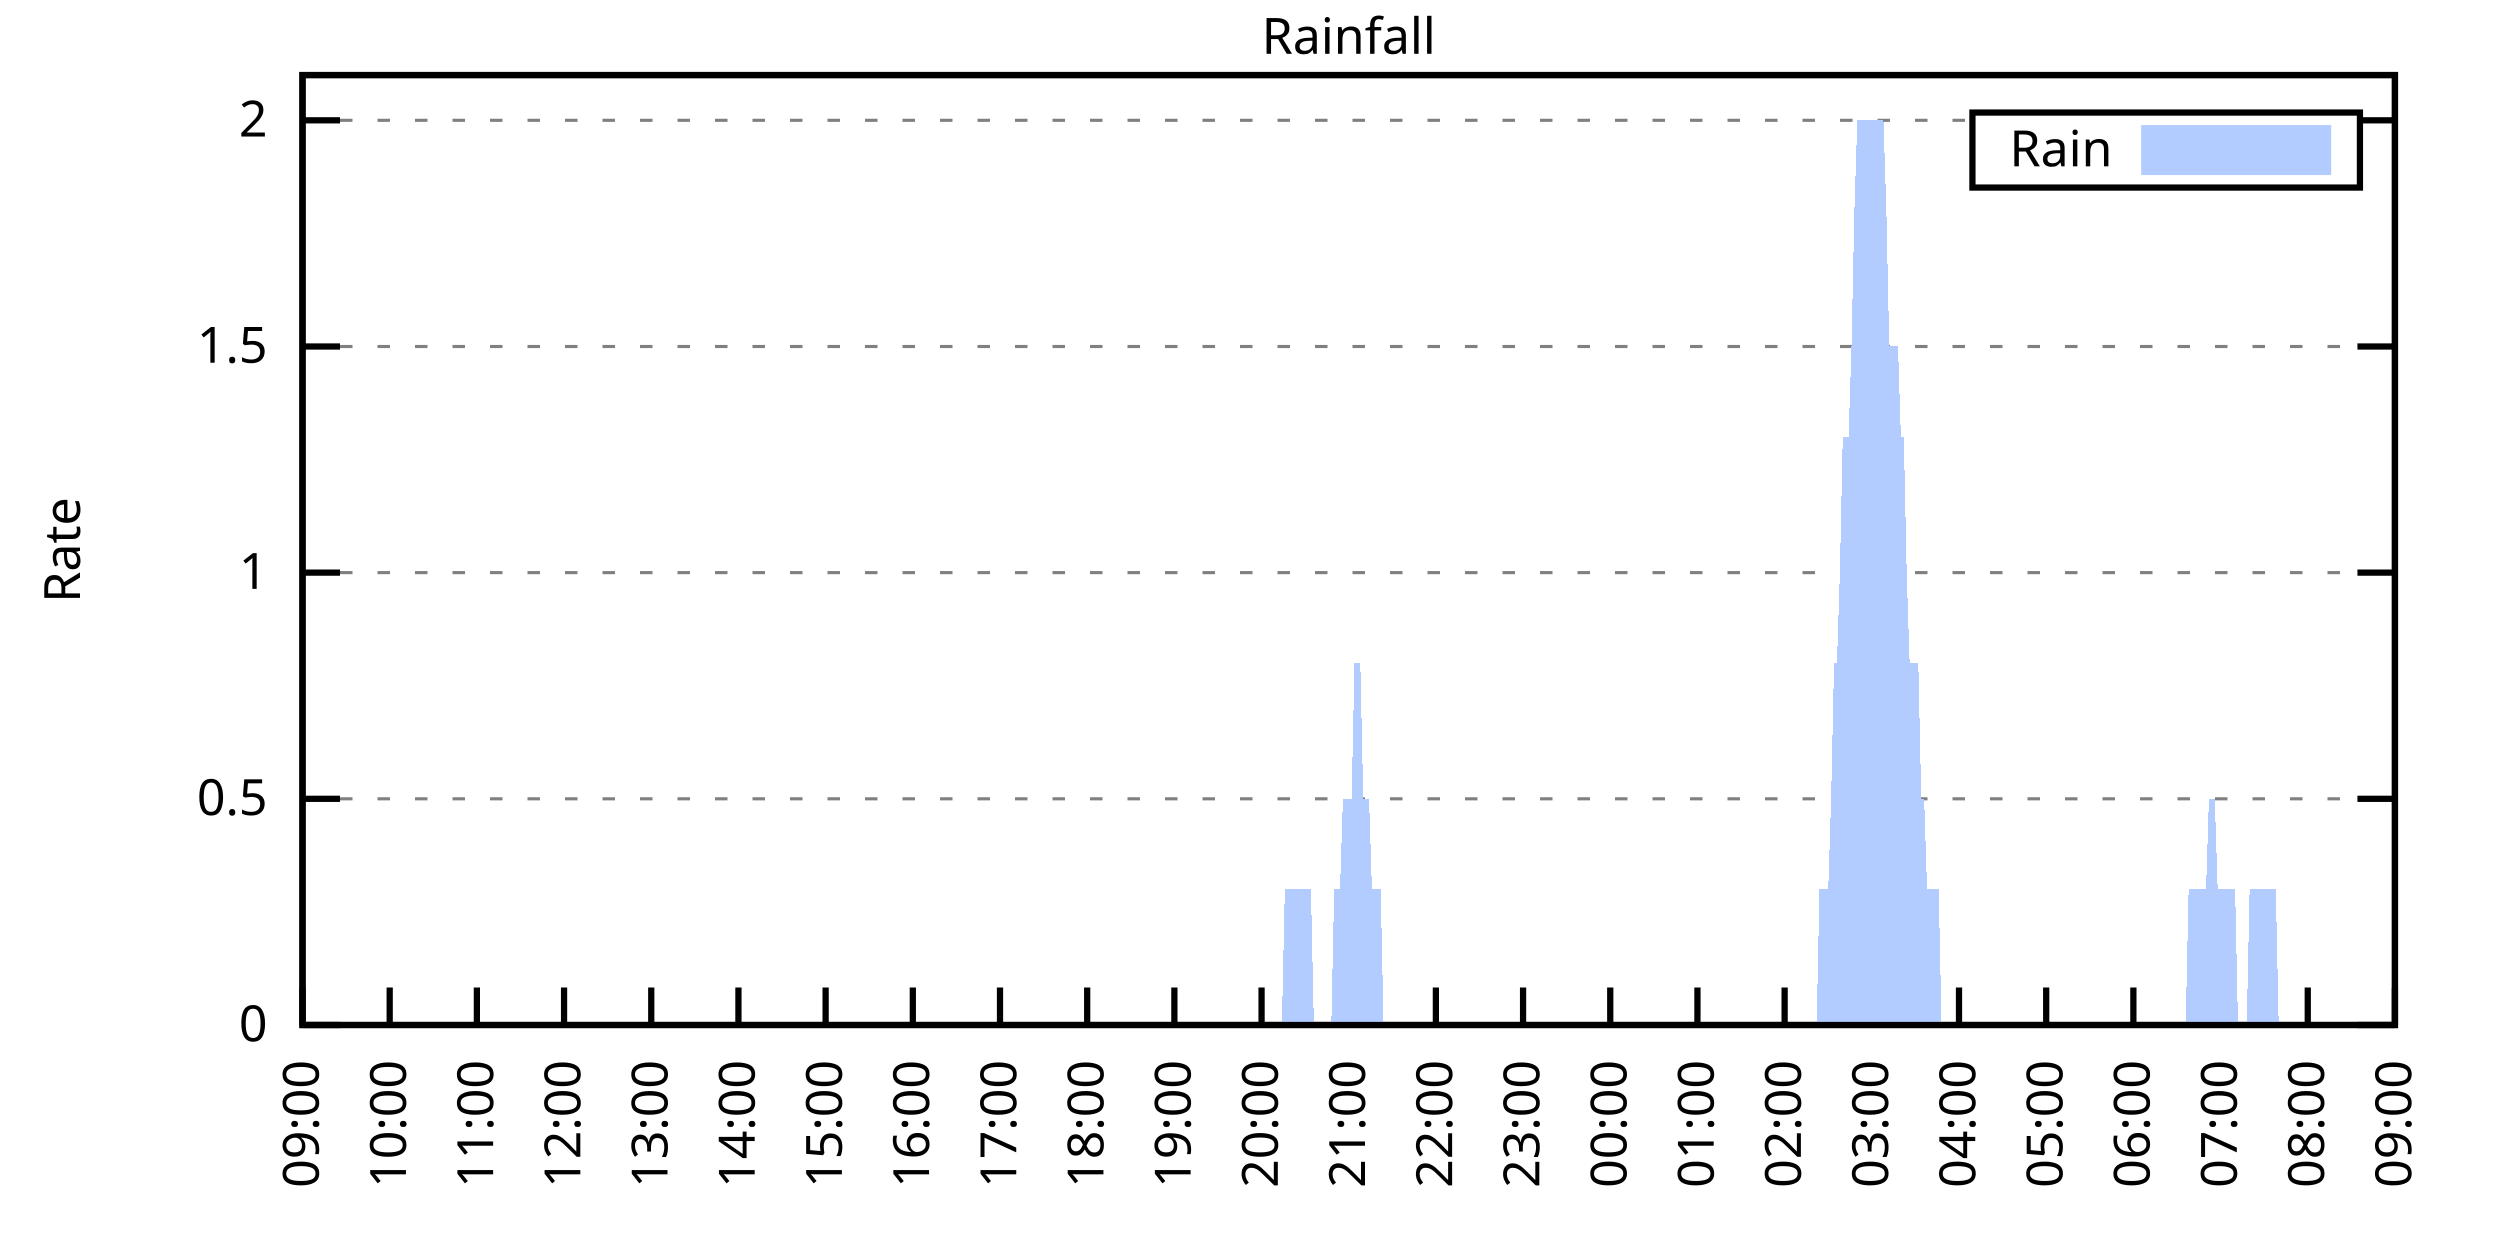
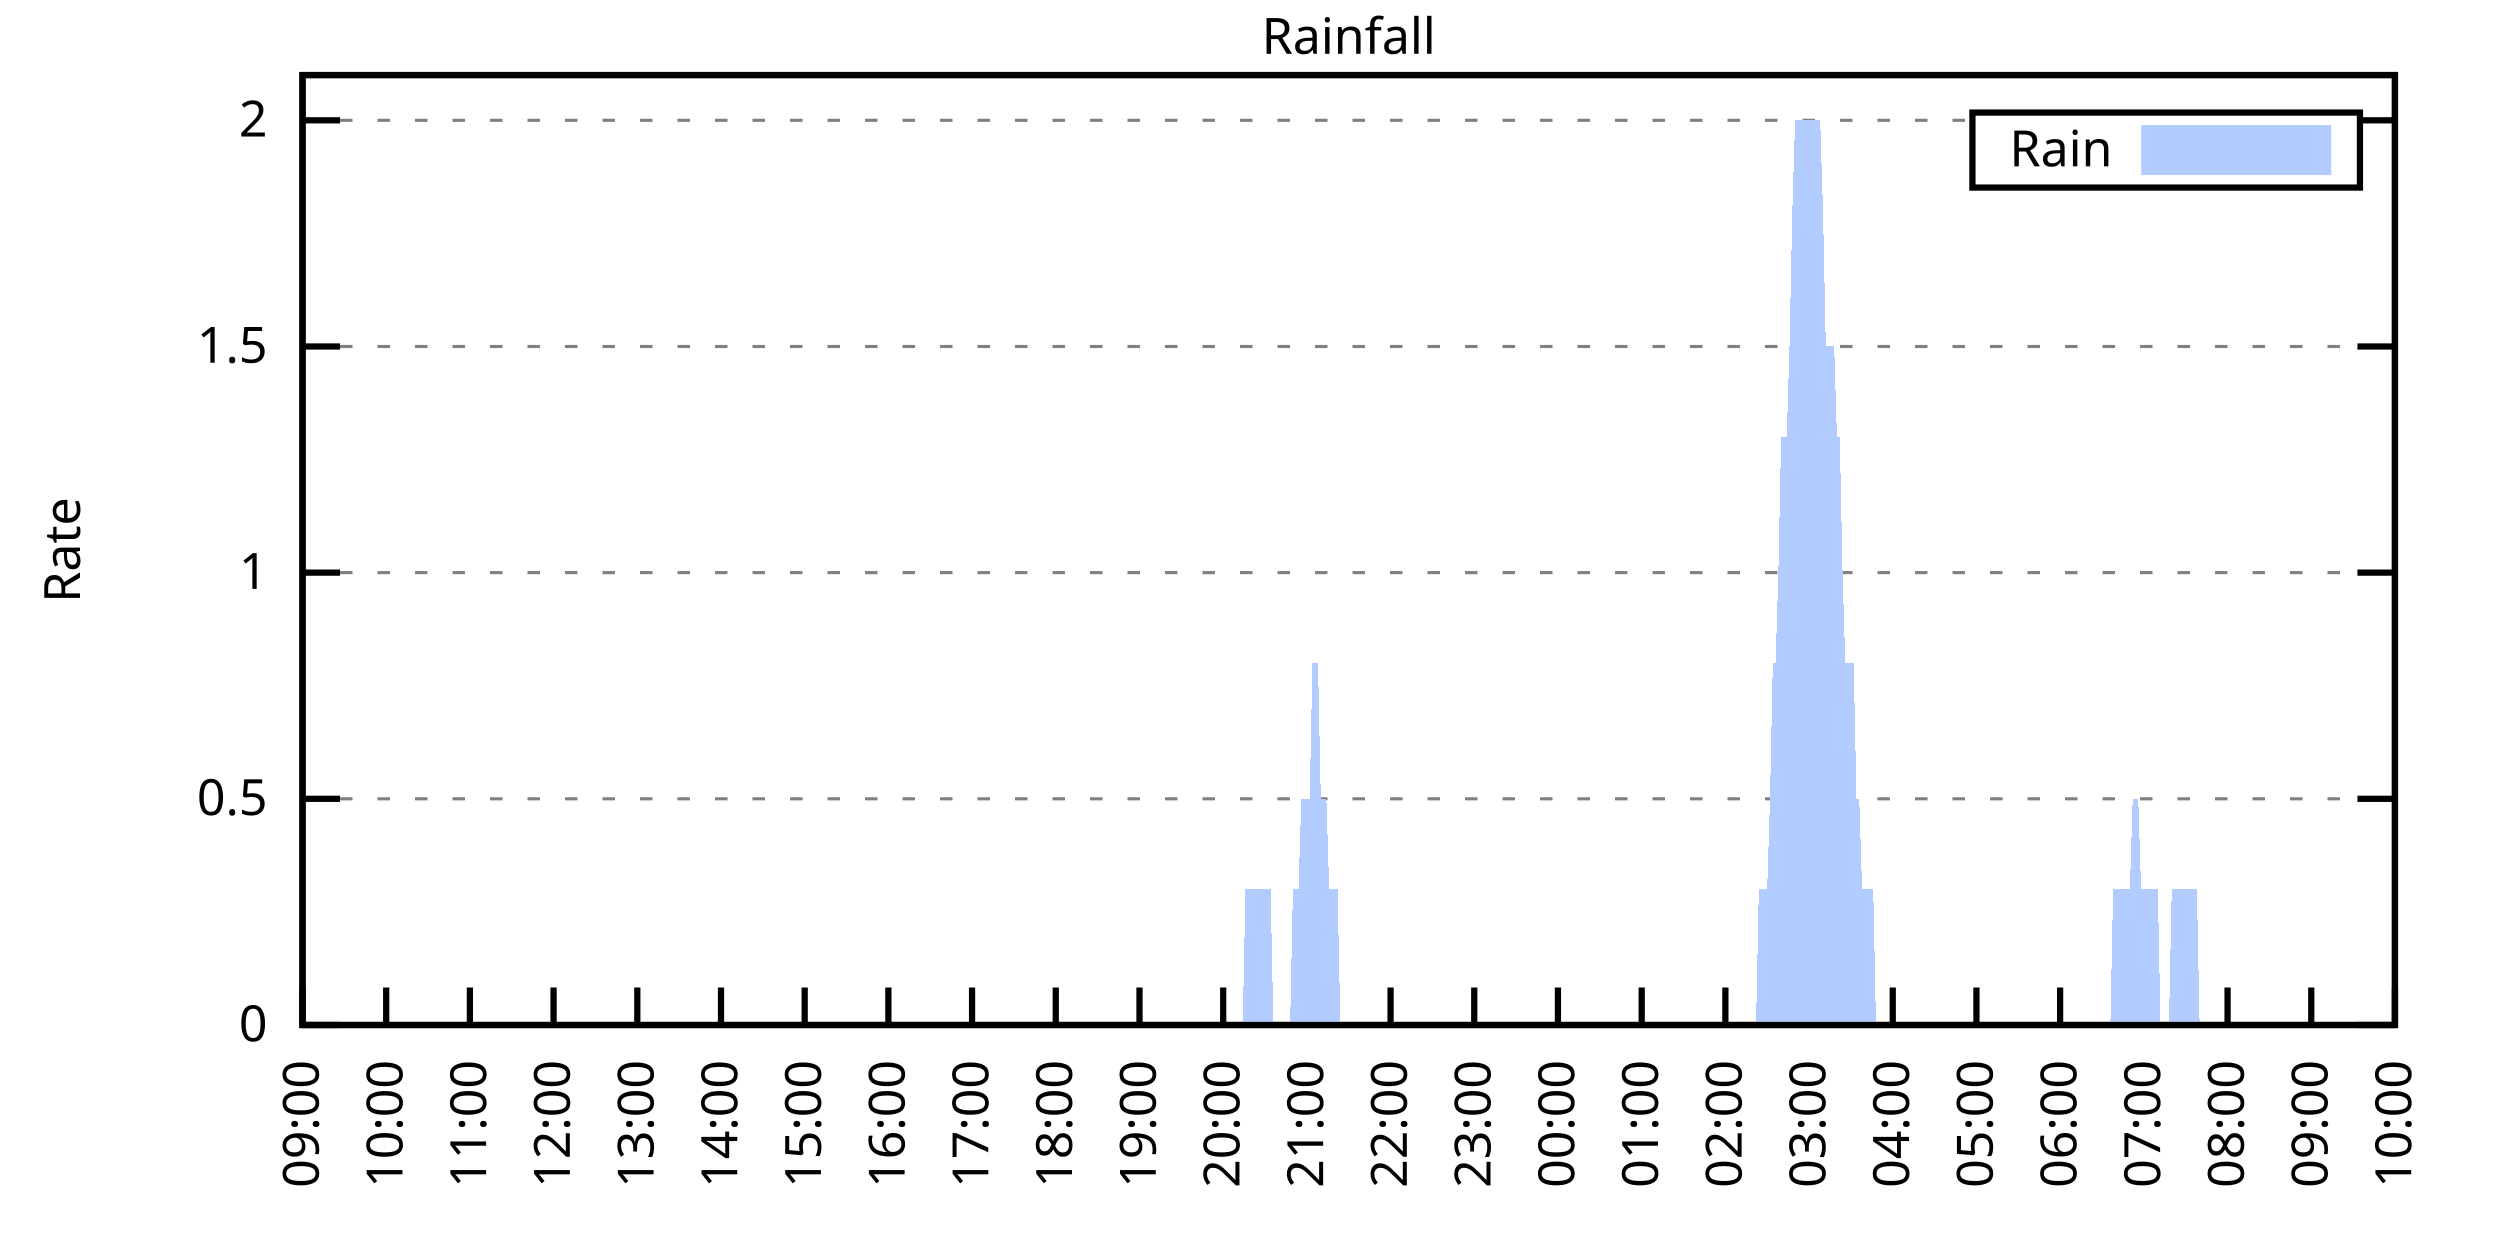
<svg xmlns="http://www.w3.org/2000/svg" xmlns:xlink="http://www.w3.org/1999/xlink" width="400" height="200" viewBox="0 0 400 200">
  <g id="gnuplot_canvas">
    <rect x="0" y="0" width="400" height="200" fill="none" />
    <defs>
      <circle id="gpDot" r="0.5" stroke-width="0.5" stroke="currentColor" />
      <path id="gpPt0" stroke-width="0.333" stroke="currentColor" d="M-1,0 h2 M0,-1 v2" />
      <path id="gpPt1" stroke-width="0.333" stroke="currentColor" d="M-1,-1 L1,1 M1,-1 L-1,1" />
      <path id="gpPt2" stroke-width="0.333" stroke="currentColor" d="M-1,0 L1,0 M0,-1 L0,1 M-1,-1 L1,1 M-1,1 L1,-1" />
      <rect id="gpPt3" stroke-width="0.333" stroke="currentColor" x="-1" y="-1" width="2" height="2" />
      <rect id="gpPt4" stroke-width="0.333" stroke="currentColor" fill="currentColor" x="-1" y="-1" width="2" height="2" />
      <circle id="gpPt5" stroke-width="0.333" stroke="currentColor" cx="0" cy="0" r="1" />
      <use xlink:href="#gpPt5" id="gpPt6" fill="currentColor" stroke="none" />
      <path id="gpPt7" stroke-width="0.333" stroke="currentColor" d="M0,-1.33 L-1.33,0.67 L1.33,0.67 z" />
      <use xlink:href="#gpPt7" id="gpPt8" fill="currentColor" stroke="none" />
      <use xlink:href="#gpPt7" id="gpPt9" stroke="currentColor" transform="rotate(180)" />
      <use xlink:href="#gpPt9" id="gpPt10" fill="currentColor" stroke="none" />
      <use xlink:href="#gpPt3" id="gpPt11" stroke="currentColor" transform="rotate(45)" />
      <use xlink:href="#gpPt11" id="gpPt12" fill="currentColor" stroke="none" />
      <path id="gpPt13" stroke-width="0.333" stroke="currentColor" d="M0,1.330 L1.265,0.411 L0.782,-1.067 L-0.782,-1.076 L-1.265,0.411 z" />
      <use xlink:href="#gpPt13" id="gpPt14" fill="currentColor" stroke="none" />
      <filter id="textbox" filterUnits="objectBoundingBox" x="0" y="0" height="1" width="1">
        <feFlood flood-color="white" flood-opacity="1" result="bgnd" />
        <feComposite in="SourceGraphic" in2="bgnd" operator="atop" />
      </filter>
      <filter id="greybox" filterUnits="objectBoundingBox" x="0" y="0" height="1" width="1">
        <feFlood flood-color="lightgrey" flood-opacity="1" result="grey" />
        <feComposite in="SourceGraphic" in2="grey" operator="atop" />
      </filter>
    </defs>
    <g fill="none" color="white" stroke="currentColor" stroke-width="1.00" stroke-linecap="butt" stroke-linejoin="miter">
</g>
    <g fill="none" color="black" stroke="currentColor" stroke-width="1.00" stroke-linecap="butt" stroke-linejoin="miter">
      <g stroke="none" shape-rendering="crispEdges">
        <polygon fill="rgb(255, 255, 255)" points="48.40,164.00 383.18,164.00 383.18,12.02 48.40,12.02 " />
      </g>
    </g>
    <g fill="none" color="black" stroke="currentColor" stroke-width="1.00" stroke-linecap="butt" stroke-linejoin="miter">
</g>
    <g fill="none" color="black" stroke="black" stroke-width="0.50" stroke-linecap="butt" stroke-linejoin="miter">
</g>
    <g fill="none" color="gray" stroke="currentColor" stroke-width="0.50" stroke-linecap="butt" stroke-linejoin="miter">
      <path stroke="gray" stroke-dasharray="2,4" class="gridline" d="M48.40,164.00 L383.19,164.00  " />
    </g>
    <g fill="none" color="gray" stroke="gray" stroke-width="1.00" stroke-linecap="butt" stroke-linejoin="miter">
</g>
    <g fill="none" color="black" stroke="currentColor" stroke-width="1.00" stroke-linecap="butt" stroke-linejoin="miter">
      <path stroke="black" d="M48.40,164.00 L54.40,164.00 M383.19,164.00 L377.19,164.00  " />
      <g transform="translate(42.80,166.60)" stroke="none" fill="black" font-family="Sans" font-size="8.00" text-anchor="end">
        <text>
          <tspan font-family="Sans"> 0</tspan>
        </text>
      </g>
    </g>
    <g fill="none" color="black" stroke="currentColor" stroke-width="1.00" stroke-linecap="butt" stroke-linejoin="miter">
</g>
    <g fill="none" color="black" stroke="black" stroke-width="0.50" stroke-linecap="butt" stroke-linejoin="miter">
</g>
    <g fill="none" color="gray" stroke="currentColor" stroke-width="0.50" stroke-linecap="butt" stroke-linejoin="miter">
      <path stroke="gray" stroke-dasharray="2,4" class="gridline" d="M48.40,127.81 L383.19,127.81  " />
    </g>
    <g fill="none" color="gray" stroke="gray" stroke-width="1.00" stroke-linecap="butt" stroke-linejoin="miter">
</g>
    <g fill="none" color="black" stroke="currentColor" stroke-width="1.00" stroke-linecap="butt" stroke-linejoin="miter">
      <path stroke="black" d="M48.40,127.81 L54.40,127.81 M383.19,127.81 L377.19,127.81  " />
      <g transform="translate(42.80,130.41)" stroke="none" fill="black" font-family="Sans" font-size="8.00" text-anchor="end">
        <text>
          <tspan font-family="Sans"> 0.5</tspan>
        </text>
      </g>
    </g>
    <g fill="none" color="black" stroke="currentColor" stroke-width="1.00" stroke-linecap="butt" stroke-linejoin="miter">
</g>
    <g fill="none" color="black" stroke="black" stroke-width="0.50" stroke-linecap="butt" stroke-linejoin="miter">
</g>
    <g fill="none" color="gray" stroke="currentColor" stroke-width="0.50" stroke-linecap="butt" stroke-linejoin="miter">
      <path stroke="gray" stroke-dasharray="2,4" class="gridline" d="M48.40,91.62 L383.19,91.62  " />
    </g>
    <g fill="none" color="gray" stroke="gray" stroke-width="1.00" stroke-linecap="butt" stroke-linejoin="miter">
</g>
    <g fill="none" color="black" stroke="currentColor" stroke-width="1.00" stroke-linecap="butt" stroke-linejoin="miter">
      <path stroke="black" d="M48.40,91.62 L54.40,91.62 M383.19,91.62 L377.19,91.62  " />
      <g transform="translate(42.80,94.22)" stroke="none" fill="black" font-family="Sans" font-size="8.00" text-anchor="end">
        <text>
          <tspan font-family="Sans"> 1</tspan>
        </text>
      </g>
    </g>
    <g fill="none" color="black" stroke="currentColor" stroke-width="1.00" stroke-linecap="butt" stroke-linejoin="miter">
</g>
    <g fill="none" color="black" stroke="black" stroke-width="0.50" stroke-linecap="butt" stroke-linejoin="miter">
</g>
    <g fill="none" color="gray" stroke="currentColor" stroke-width="0.50" stroke-linecap="butt" stroke-linejoin="miter">
      <path stroke="gray" stroke-dasharray="2,4" class="gridline" d="M48.40,55.44 L383.19,55.44  " />
    </g>
    <g fill="none" color="gray" stroke="gray" stroke-width="1.00" stroke-linecap="butt" stroke-linejoin="miter">
</g>
    <g fill="none" color="black" stroke="currentColor" stroke-width="1.00" stroke-linecap="butt" stroke-linejoin="miter">
      <path stroke="black" d="M48.40,55.44 L54.40,55.44 M383.19,55.44 L377.19,55.44  " />
      <g transform="translate(42.80,58.04)" stroke="none" fill="black" font-family="Sans" font-size="8.00" text-anchor="end">
        <text>
          <tspan font-family="Sans"> 1.5</tspan>
        </text>
      </g>
    </g>
    <g fill="none" color="black" stroke="currentColor" stroke-width="1.00" stroke-linecap="butt" stroke-linejoin="miter">
</g>
    <g fill="none" color="black" stroke="black" stroke-width="0.50" stroke-linecap="butt" stroke-linejoin="miter">
</g>
    <g fill="none" color="gray" stroke="currentColor" stroke-width="0.50" stroke-linecap="butt" stroke-linejoin="miter">
      <path stroke="gray" stroke-dasharray="2,4" class="gridline" d="M48.40,19.25 L315.59,19.25 M377.59,19.25 L383.19,19.25  " />
    </g>
    <g fill="none" color="gray" stroke="gray" stroke-width="1.00" stroke-linecap="butt" stroke-linejoin="miter">
</g>
    <g fill="none" color="black" stroke="currentColor" stroke-width="1.00" stroke-linecap="butt" stroke-linejoin="miter">
      <path stroke="black" d="M48.40,19.25 L54.40,19.25 M383.19,19.25 L377.19,19.25  " />
      <g transform="translate(42.80,21.85)" stroke="none" fill="black" font-family="Sans" font-size="8.00" text-anchor="end">
        <text>
          <tspan font-family="Sans"> 2</tspan>
        </text>
      </g>
    </g>
    <g fill="none" color="black" stroke="currentColor" stroke-width="1.00" stroke-linecap="butt" stroke-linejoin="miter">
      <path stroke="black" d="M48.40,164.00 L48.40,158.00  " />
      <g transform="translate(51.00,169.60) rotate(270.00)" stroke="none" fill="black" font-family="Sans" font-size="8.00" text-anchor="end">
        <text>
          <tspan font-family="Sans">09:00</tspan>
        </text>
      </g>
    </g>
    <g fill="none" color="black" stroke="currentColor" stroke-width="1.00" stroke-linecap="butt" stroke-linejoin="miter">
-       <path stroke="black" d="M62.35,164.00 L62.35,158.00  " />
-       <g transform="translate(64.95,169.60) rotate(270.00)" stroke="none" fill="black" font-family="Sans" font-size="8.00" text-anchor="end">
+       <path stroke="black" d="M61.79,164.00 L61.79,158.00  " />
+       <g transform="translate(64.39,169.60) rotate(270.00)" stroke="none" fill="black" font-family="Sans" font-size="8.00" text-anchor="end">
        <text>
          <tspan font-family="Sans">10:00</tspan>
        </text>
      </g>
    </g>
    <g fill="none" color="black" stroke="currentColor" stroke-width="1.00" stroke-linecap="butt" stroke-linejoin="miter">
-       <path stroke="black" d="M76.30,164.00 L76.30,158.00  " />
-       <g transform="translate(78.90,169.60) rotate(270.00)" stroke="none" fill="black" font-family="Sans" font-size="8.00" text-anchor="end">
+       <path stroke="black" d="M75.18,164.00 L75.18,158.00  " />
+       <g transform="translate(77.78,169.60) rotate(270.00)" stroke="none" fill="black" font-family="Sans" font-size="8.00" text-anchor="end">
        <text>
          <tspan font-family="Sans">11:00</tspan>
        </text>
      </g>
    </g>
    <g fill="none" color="black" stroke="currentColor" stroke-width="1.00" stroke-linecap="butt" stroke-linejoin="miter">
-       <path stroke="black" d="M90.25,164.00 L90.25,158.00  " />
-       <g transform="translate(92.85,169.60) rotate(270.00)" stroke="none" fill="black" font-family="Sans" font-size="8.00" text-anchor="end">
+       <path stroke="black" d="M88.57,164.00 L88.57,158.00  " />
+       <g transform="translate(91.17,169.60) rotate(270.00)" stroke="none" fill="black" font-family="Sans" font-size="8.00" text-anchor="end">
        <text>
          <tspan font-family="Sans">12:00</tspan>
        </text>
      </g>
    </g>
    <g fill="none" color="black" stroke="currentColor" stroke-width="1.00" stroke-linecap="butt" stroke-linejoin="miter">
-       <path stroke="black" d="M104.20,164.00 L104.20,158.00  " />
-       <g transform="translate(106.80,169.60) rotate(270.00)" stroke="none" fill="black" font-family="Sans" font-size="8.00" text-anchor="end">
+       <path stroke="black" d="M101.97,164.00 L101.97,158.00  " />
+       <g transform="translate(104.57,169.60) rotate(270.00)" stroke="none" fill="black" font-family="Sans" font-size="8.00" text-anchor="end">
        <text>
          <tspan font-family="Sans">13:00</tspan>
        </text>
      </g>
    </g>
    <g fill="none" color="black" stroke="currentColor" stroke-width="1.00" stroke-linecap="butt" stroke-linejoin="miter">
-       <path stroke="black" d="M118.15,164.00 L118.15,158.00  " />
-       <g transform="translate(120.75,169.60) rotate(270.00)" stroke="none" fill="black" font-family="Sans" font-size="8.00" text-anchor="end">
+       <path stroke="black" d="M115.36,164.00 L115.36,158.00  " />
+       <g transform="translate(117.96,169.60) rotate(270.00)" stroke="none" fill="black" font-family="Sans" font-size="8.00" text-anchor="end">
        <text>
          <tspan font-family="Sans">14:00</tspan>
        </text>
      </g>
    </g>
    <g fill="none" color="black" stroke="currentColor" stroke-width="1.00" stroke-linecap="butt" stroke-linejoin="miter">
-       <path stroke="black" d="M132.10,164.00 L132.10,158.00  " />
-       <g transform="translate(134.70,169.60) rotate(270.00)" stroke="none" fill="black" font-family="Sans" font-size="8.00" text-anchor="end">
+       <path stroke="black" d="M128.75,164.00 L128.75,158.00  " />
+       <g transform="translate(131.35,169.60) rotate(270.00)" stroke="none" fill="black" font-family="Sans" font-size="8.00" text-anchor="end">
        <text>
          <tspan font-family="Sans">15:00</tspan>
        </text>
      </g>
    </g>
    <g fill="none" color="black" stroke="currentColor" stroke-width="1.00" stroke-linecap="butt" stroke-linejoin="miter">
-       <path stroke="black" d="M146.05,164.00 L146.05,158.00  " />
-       <g transform="translate(148.65,169.60) rotate(270.00)" stroke="none" fill="black" font-family="Sans" font-size="8.00" text-anchor="end">
+       <path stroke="black" d="M142.14,164.00 L142.14,158.00  " />
+       <g transform="translate(144.74,169.60) rotate(270.00)" stroke="none" fill="black" font-family="Sans" font-size="8.00" text-anchor="end">
        <text>
          <tspan font-family="Sans">16:00</tspan>
        </text>
      </g>
    </g>
    <g fill="none" color="black" stroke="currentColor" stroke-width="1.00" stroke-linecap="butt" stroke-linejoin="miter">
-       <path stroke="black" d="M160.00,164.00 L160.00,158.00  " />
-       <g transform="translate(162.60,169.60) rotate(270.00)" stroke="none" fill="black" font-family="Sans" font-size="8.00" text-anchor="end">
+       <path stroke="black" d="M155.53,164.00 L155.53,158.00  " />
+       <g transform="translate(158.13,169.60) rotate(270.00)" stroke="none" fill="black" font-family="Sans" font-size="8.00" text-anchor="end">
        <text>
          <tspan font-family="Sans">17:00</tspan>
        </text>
      </g>
    </g>
    <g fill="none" color="black" stroke="currentColor" stroke-width="1.00" stroke-linecap="butt" stroke-linejoin="miter">
-       <path stroke="black" d="M173.95,164.00 L173.95,158.00  " />
-       <g transform="translate(176.55,169.60) rotate(270.00)" stroke="none" fill="black" font-family="Sans" font-size="8.00" text-anchor="end">
+       <path stroke="black" d="M168.92,164.00 L168.92,158.00  " />
+       <g transform="translate(171.52,169.60) rotate(270.00)" stroke="none" fill="black" font-family="Sans" font-size="8.00" text-anchor="end">
        <text>
          <tspan font-family="Sans">18:00</tspan>
        </text>
      </g>
    </g>
    <g fill="none" color="black" stroke="currentColor" stroke-width="1.00" stroke-linecap="butt" stroke-linejoin="miter">
-       <path stroke="black" d="M187.90,164.00 L187.90,158.00  " />
-       <g transform="translate(190.50,169.60) rotate(270.00)" stroke="none" fill="black" font-family="Sans" font-size="8.00" text-anchor="end">
+       <path stroke="black" d="M182.32,164.00 L182.32,158.00  " />
+       <g transform="translate(184.92,169.60) rotate(270.00)" stroke="none" fill="black" font-family="Sans" font-size="8.00" text-anchor="end">
        <text>
          <tspan font-family="Sans">19:00</tspan>
        </text>
      </g>
    </g>
    <g fill="none" color="black" stroke="currentColor" stroke-width="1.00" stroke-linecap="butt" stroke-linejoin="miter">
-       <path stroke="black" d="M201.85,164.00 L201.85,158.00  " />
-       <g transform="translate(204.45,169.60) rotate(270.00)" stroke="none" fill="black" font-family="Sans" font-size="8.00" text-anchor="end">
+       <path stroke="black" d="M195.71,164.00 L195.71,158.00  " />
+       <g transform="translate(198.31,169.60) rotate(270.00)" stroke="none" fill="black" font-family="Sans" font-size="8.00" text-anchor="end">
        <text>
          <tspan font-family="Sans">20:00</tspan>
        </text>
      </g>
    </g>
    <g fill="none" color="black" stroke="currentColor" stroke-width="1.00" stroke-linecap="butt" stroke-linejoin="miter">
-       <path stroke="black" d="M215.80,164.00 L215.80,158.00  " />
-       <g transform="translate(218.40,169.60) rotate(270.00)" stroke="none" fill="black" font-family="Sans" font-size="8.00" text-anchor="end">
+       <path stroke="black" d="M209.10,164.00 L209.10,158.00  " />
+       <g transform="translate(211.70,169.60) rotate(270.00)" stroke="none" fill="black" font-family="Sans" font-size="8.00" text-anchor="end">
        <text>
          <tspan font-family="Sans">21:00</tspan>
        </text>
      </g>
    </g>
    <g fill="none" color="black" stroke="currentColor" stroke-width="1.00" stroke-linecap="butt" stroke-linejoin="miter">
-       <path stroke="black" d="M229.74,164.00 L229.74,158.00  " />
-       <g transform="translate(232.34,169.60) rotate(270.00)" stroke="none" fill="black" font-family="Sans" font-size="8.00" text-anchor="end">
+       <path stroke="black" d="M222.49,164.00 L222.49,158.00  " />
+       <g transform="translate(225.09,169.60) rotate(270.00)" stroke="none" fill="black" font-family="Sans" font-size="8.00" text-anchor="end">
        <text>
          <tspan font-family="Sans">22:00</tspan>
        </text>
      </g>
    </g>
    <g fill="none" color="black" stroke="currentColor" stroke-width="1.00" stroke-linecap="butt" stroke-linejoin="miter">
-       <path stroke="black" d="M243.69,164.00 L243.69,158.00  " />
-       <g transform="translate(246.29,169.60) rotate(270.00)" stroke="none" fill="black" font-family="Sans" font-size="8.00" text-anchor="end">
+       <path stroke="black" d="M235.88,164.00 L235.88,158.00  " />
+       <g transform="translate(238.48,169.60) rotate(270.00)" stroke="none" fill="black" font-family="Sans" font-size="8.00" text-anchor="end">
        <text>
          <tspan font-family="Sans">23:00</tspan>
        </text>
      </g>
    </g>
    <g fill="none" color="black" stroke="currentColor" stroke-width="1.00" stroke-linecap="butt" stroke-linejoin="miter">
-       <path stroke="black" d="M257.64,164.00 L257.64,158.00  " />
-       <g transform="translate(260.24,169.60) rotate(270.00)" stroke="none" fill="black" font-family="Sans" font-size="8.00" text-anchor="end">
+       <path stroke="black" d="M249.27,164.00 L249.27,158.00  " />
+       <g transform="translate(251.87,169.60) rotate(270.00)" stroke="none" fill="black" font-family="Sans" font-size="8.00" text-anchor="end">
        <text>
          <tspan font-family="Sans">00:00</tspan>
        </text>
      </g>
    </g>
    <g fill="none" color="black" stroke="currentColor" stroke-width="1.00" stroke-linecap="butt" stroke-linejoin="miter">
-       <path stroke="black" d="M271.59,164.00 L271.59,158.00  " />
-       <g transform="translate(274.19,169.60) rotate(270.00)" stroke="none" fill="black" font-family="Sans" font-size="8.00" text-anchor="end">
+       <path stroke="black" d="M262.67,164.00 L262.67,158.00  " />
+       <g transform="translate(265.27,169.60) rotate(270.00)" stroke="none" fill="black" font-family="Sans" font-size="8.00" text-anchor="end">
        <text>
          <tspan font-family="Sans">01:00</tspan>
        </text>
      </g>
    </g>
    <g fill="none" color="black" stroke="currentColor" stroke-width="1.00" stroke-linecap="butt" stroke-linejoin="miter">
-       <path stroke="black" d="M285.54,164.00 L285.54,158.00  " />
-       <g transform="translate(288.14,169.60) rotate(270.00)" stroke="none" fill="black" font-family="Sans" font-size="8.00" text-anchor="end">
+       <path stroke="black" d="M276.06,164.00 L276.06,158.00  " />
+       <g transform="translate(278.66,169.60) rotate(270.00)" stroke="none" fill="black" font-family="Sans" font-size="8.00" text-anchor="end">
        <text>
          <tspan font-family="Sans">02:00</tspan>
        </text>
      </g>
    </g>
    <g fill="none" color="black" stroke="currentColor" stroke-width="1.00" stroke-linecap="butt" stroke-linejoin="miter">
-       <path stroke="black" d="M299.49,164.00 L299.49,158.00  " />
-       <g transform="translate(302.09,169.60) rotate(270.00)" stroke="none" fill="black" font-family="Sans" font-size="8.00" text-anchor="end">
+       <path stroke="black" d="M289.45,164.00 L289.45,158.00  " />
+       <g transform="translate(292.05,169.60) rotate(270.00)" stroke="none" fill="black" font-family="Sans" font-size="8.00" text-anchor="end">
        <text>
          <tspan font-family="Sans">03:00</tspan>
        </text>
      </g>
    </g>
    <g fill="none" color="black" stroke="currentColor" stroke-width="1.00" stroke-linecap="butt" stroke-linejoin="miter">
-       <path stroke="black" d="M313.44,164.00 L313.44,158.00  " />
-       <g transform="translate(316.04,169.60) rotate(270.00)" stroke="none" fill="black" font-family="Sans" font-size="8.00" text-anchor="end">
+       <path stroke="black" d="M302.84,164.00 L302.84,158.00  " />
+       <g transform="translate(305.44,169.60) rotate(270.00)" stroke="none" fill="black" font-family="Sans" font-size="8.00" text-anchor="end">
        <text>
          <tspan font-family="Sans">04:00</tspan>
        </text>
      </g>
    </g>
    <g fill="none" color="black" stroke="currentColor" stroke-width="1.00" stroke-linecap="butt" stroke-linejoin="miter">
-       <path stroke="black" d="M327.39,164.00 L327.39,158.00  " />
-       <g transform="translate(329.99,169.60) rotate(270.00)" stroke="none" fill="black" font-family="Sans" font-size="8.00" text-anchor="end">
+       <path stroke="black" d="M316.23,164.00 L316.23,158.00  " />
+       <g transform="translate(318.83,169.60) rotate(270.00)" stroke="none" fill="black" font-family="Sans" font-size="8.00" text-anchor="end">
        <text>
          <tspan font-family="Sans">05:00</tspan>
        </text>
      </g>
    </g>
    <g fill="none" color="black" stroke="currentColor" stroke-width="1.00" stroke-linecap="butt" stroke-linejoin="miter">
-       <path stroke="black" d="M341.34,164.00 L341.34,158.00  " />
-       <g transform="translate(343.94,169.60) rotate(270.00)" stroke="none" fill="black" font-family="Sans" font-size="8.00" text-anchor="end">
+       <path stroke="black" d="M329.62,164.00 L329.62,158.00  " />
+       <g transform="translate(332.22,169.60) rotate(270.00)" stroke="none" fill="black" font-family="Sans" font-size="8.00" text-anchor="end">
        <text>
          <tspan font-family="Sans">06:00</tspan>
        </text>
      </g>
    </g>
    <g fill="none" color="black" stroke="currentColor" stroke-width="1.00" stroke-linecap="butt" stroke-linejoin="miter">
-       <path stroke="black" d="M355.29,164.00 L355.29,158.00  " />
-       <g transform="translate(357.89,169.60) rotate(270.00)" stroke="none" fill="black" font-family="Sans" font-size="8.00" text-anchor="end">
+       <path stroke="black" d="M343.02,164.00 L343.02,158.00  " />
+       <g transform="translate(345.62,169.60) rotate(270.00)" stroke="none" fill="black" font-family="Sans" font-size="8.00" text-anchor="end">
        <text>
          <tspan font-family="Sans">07:00</tspan>
        </text>
      </g>
    </g>
    <g fill="none" color="black" stroke="currentColor" stroke-width="1.00" stroke-linecap="butt" stroke-linejoin="miter">
-       <path stroke="black" d="M369.24,164.00 L369.24,158.00  " />
-       <g transform="translate(371.84,169.60) rotate(270.00)" stroke="none" fill="black" font-family="Sans" font-size="8.00" text-anchor="end">
+       <path stroke="black" d="M356.41,164.00 L356.41,158.00  " />
+       <g transform="translate(359.01,169.60) rotate(270.00)" stroke="none" fill="black" font-family="Sans" font-size="8.00" text-anchor="end">
        <text>
          <tspan font-family="Sans">08:00</tspan>
+         </text>
+       </g>
+     </g>
+     <g fill="none" color="black" stroke="currentColor" stroke-width="1.00" stroke-linecap="butt" stroke-linejoin="miter">
+       <path stroke="black" d="M369.80,164.00 L369.80,158.00  " />
+       <g transform="translate(372.40,169.60) rotate(270.00)" stroke="none" fill="black" font-family="Sans" font-size="8.00" text-anchor="end">
+         <text>
+           <tspan font-family="Sans">09:00</tspan>
        </text>
      </g>
    </g>
    <g fill="none" color="black" stroke="currentColor" stroke-width="1.00" stroke-linecap="butt" stroke-linejoin="miter">
      <path stroke="black" d="M383.19,164.00 L383.19,158.00  " />
      <g transform="translate(385.79,169.60) rotate(270.00)" stroke="none" fill="black" font-family="Sans" font-size="8.00" text-anchor="end">
        <text>
-           <tspan font-family="Sans">09:00</tspan>
+           <tspan font-family="Sans">10:00</tspan>
        </text>
      </g>
    </g>
    <g fill="none" color="black" stroke="currentColor" stroke-width="1.00" stroke-linecap="butt" stroke-linejoin="miter">
</g>
    <g fill="none" color="black" stroke="currentColor" stroke-width="1.00" stroke-linecap="butt" stroke-linejoin="miter">
      <path stroke="black" d="M48.40,12.01 L48.40,164.00 L383.19,164.00 L383.19,12.01 L48.40,12.01 Z  " />
    </g>
    <g fill="none" color="black" stroke="currentColor" stroke-width="1.00" stroke-linecap="butt" stroke-linejoin="miter">
</g>
    <g fill="none" color="black" stroke="currentColor" stroke-width="1.00" stroke-linecap="butt" stroke-linejoin="miter">
      <path stroke="black" d="M315.59,30.01 L315.59,18.01 L377.59,18.01 L377.59,30.01 L315.59,30.01 Z  " />
    </g>
    <g id="Rainfall_plot_1">
      <g fill="none" color="white" stroke="black" stroke-width="2.00" stroke-linecap="butt" stroke-linejoin="miter">
</g>
      <g fill="none" color="black" stroke="currentColor" stroke-width="2.00" stroke-linecap="butt" stroke-linejoin="miter">
        <g transform="translate(337.99,26.61)" stroke="none" fill="black" font-family="Sans" font-size="8.00" text-anchor="end">
          <text>
            <tspan font-family="Sans">Rain</tspan>
          </text>
        </g>
      </g>
      <g fill="none" color="black" stroke="currentColor" stroke-width="2.00" stroke-linecap="butt" stroke-linejoin="miter">
        <g stroke="none" shape-rendering="crispEdges">
          <polygon fill="rgb(178, 204, 255)" points="343.59,27.01 371.99,27.01 371.99,21.01 343.59,21.01 " />
        </g>
        <path stroke="rgb(178, 204, 255)" d="M343.59,27.01 L371.99,27.01 L371.99,21.01 L343.59,21.01 L343.59,27.01 Z  " />
      </g>
      <g fill="none" color="black" stroke="currentColor" stroke-width="2.00" stroke-linecap="butt" stroke-linejoin="miter">
        <g stroke="none" shape-rendering="crispEdges">
-           <polygon fill="rgb(178, 204, 255)" points="48.86,164.00 49.33,164.00 49.79,164.00 50.26,164.00 50.72,164.00 51.19,164.00 51.65,164.00 52.12,164.00 52.58,164.00 53.05,164.00 53.51,164.00 53.98,164.00 54.44,164.00 54.91,164.00 55.37,164.00 55.84,164.00 56.30,164.00 56.77,164.00 57.23,164.00 57.70,164.00 58.16,164.00 58.63,164.00 59.09,164.00 59.56,164.00 60.02,164.00 60.49,164.00 60.95,164.00 61.42,164.00 61.88,164.00 62.35,164.00 62.81,164.00 63.28,164.00 63.74,164.00 64.21,164.00 64.67,164.00 65.14,164.00 65.60,164.00 66.07,164.00 66.53,164.00 67.00,164.00 67.46,164.00 67.93,164.00 68.39,164.00 68.86,164.00 69.32,164.00 69.79,164.00 70.25,164.00 70.72,164.00 71.18,164.00 71.65,164.00 72.11,164.00 72.58,164.00 73.04,164.00 73.51,164.00 73.97,164.00 74.44,164.00 74.90,164.00 75.37,164.00 75.83,164.00 76.30,164.00 76.76,164.00 77.23,164.00 77.69,164.00 78.16,164.00 78.62,164.00 79.09,164.00 79.55,164.00 80.02,164.00 80.48,164.00 80.95,164.00 81.41,164.00 81.88,164.00 82.34,164.00 82.81,164.00 83.27,164.00 83.74,164.00 84.20,164.00 84.67,164.00 85.13,164.00 85.60,164.00 86.06,164.00 86.53,164.00 86.99,164.00 87.46,164.00 87.92,164.00 88.39,164.00 88.85,164.00 89.32,164.00 89.78,164.00 90.25,164.00 90.71,164.00 91.18,164.00 91.64,164.00 92.11,164.00 92.57,164.00 93.04,164.00 93.50,164.00 93.97,164.00 94.43,164.00 94.90,164.00 95.36,164.00 95.83,164.00 96.29,164.00 96.76,164.00 97.22,164.00 97.69,164.00 98.15,164.00 98.62,164.00 99.08,164.00 99.55,164.00 100.01,164.00 100.48,164.00 100.94,164.00 101.41,164.00 101.87,164.00 102.34,164.00 102.80,164.00 103.27,164.00 103.73,164.00 104.20,164.00 104.66,164.00 105.13,164.00 105.59,164.00 106.06,164.00 106.52,164.00 106.99,164.00 107.45,164.00 107.92,164.00 108.38,164.00 108.85,164.00 109.31,164.00 109.78,164.00 110.24,164.00 110.71,164.00 111.17,164.00 111.64,164.00 112.10,164.00 112.57,164.00 113.03,164.00 113.50,164.00 113.96,164.00 114.43,164.00 114.89,164.00 115.36,164.00 115.82,164.00 116.29,164.00 116.75,164.00 117.22,164.00 117.68,164.00 118.15,164.00 118.61,164.00 119.08,164.00 119.54,164.00 120.01,164.00 120.47,164.00 120.94,164.00 121.40,164.00 121.87,164.00 122.33,164.00 122.80,164.00 123.26,164.00 123.73,164.00 124.19,164.00 124.66,164.00 125.12,164.00 125.59,164.00 126.05,164.00 126.52,164.00 126.98,164.00 127.45,164.00 127.91,164.00 128.38,164.00 128.84,164.00 129.31,164.00 129.77,164.00 130.24,164.00 130.70,164.00 131.17,164.00 131.63,164.00 132.10,164.00 132.56,164.00 133.03,164.00 133.49,164.00 133.96,164.00 134.42,164.00 134.89,164.00 135.35,164.00 135.82,164.00 136.28,164.00 136.75,164.00 137.21,164.00 137.68,164.00 138.14,164.00 138.61,164.00 139.07,164.00 139.54,164.00 140.00,164.00 140.47,164.00 140.93,164.00 141.40,164.00 141.86,164.00 142.33,164.00 142.79,164.00 143.26,164.00 143.72,164.00 144.19,164.00 144.65,164.00 145.12,164.00 145.58,164.00 146.05,164.00 146.51,164.00 146.98,164.00 147.44,164.00 147.91,164.00 148.37,164.00 148.84,164.00 149.30,164.00 149.77,164.00 150.23,164.00 150.70,164.00 151.16,164.00 151.63,164.00 152.09,164.00 152.56,164.00 153.02,164.00 153.49,164.00 153.95,164.00 154.42,164.00 154.88,164.00 155.35,164.00 155.81,164.00 156.28,164.00 156.74,164.00 157.21,164.00 157.67,164.00 158.14,164.00 158.60,164.00 159.07,164.00 159.53,164.00 160.00,164.00 160.46,164.00 160.93,164.00 161.39,164.00 161.86,164.00 162.32,164.00 162.79,164.00 163.25,164.00 163.72,164.00 164.18,164.00 164.65,164.00 165.11,164.00 165.58,164.00 166.04,164.00 166.51,164.00 166.97,164.00 167.44,164.00 167.90,164.00 168.37,164.00 168.83,164.00 169.30,164.00 169.76,164.00 170.23,164.00 170.69,164.00 171.16,164.00 171.62,164.00 172.09,164.00 172.55,164.00 173.02,164.00 173.48,164.00 173.95,164.00 174.41,164.00 174.88,164.00 175.34,164.00 175.81,164.00 176.27,164.00 176.74,164.00 177.20,164.00 177.67,164.00 178.13,164.00 178.60,164.00 179.06,164.00 179.53,164.00 179.99,164.00 180.46,164.00 180.92,164.00 181.39,164.00 181.85,164.00 182.32,164.00 182.78,164.00 183.25,164.00 183.71,164.00 184.18,164.00 184.64,164.00 185.11,164.00 185.57,164.00 186.04,164.00 186.50,164.00 186.97,164.00 187.43,164.00 187.90,164.00 188.36,164.00 188.83,164.00 189.29,164.00 189.76,164.00 190.22,164.00 190.69,164.00 191.15,164.00 191.62,164.00 192.08,164.00 192.55,164.00 193.01,164.00 193.48,164.00 193.94,164.00 194.41,164.00 194.87,164.00 195.34,164.00 195.80,164.00 196.27,164.00 196.73,164.00 197.20,164.00 197.66,164.00 198.13,164.00 198.59,164.00 199.06,164.00 199.52,164.00 199.99,164.00 200.45,164.00 200.92,164.00 201.38,164.00 201.85,164.00 202.31,164.00 202.78,164.00 203.24,164.00 203.71,164.00 204.17,164.00 204.64,164.00 205.10,164.00 205.57,142.29 206.03,142.29 206.50,142.29 206.96,142.29 207.43,142.29 207.89,142.29 208.36,142.29 208.82,142.29 209.29,142.29 209.75,142.29 210.22,164.00 210.68,164.00 211.15,164.00 211.61,164.00 212.08,164.00 212.54,164.00 213.01,164.00 213.47,142.29 213.94,142.29 214.40,142.29 214.87,127.81 215.33,127.81 215.80,127.81 216.26,127.81 216.72,106.10 217.19,106.10 217.65,106.10 218.12,127.81 218.58,127.81 219.05,127.81 219.51,142.29 219.98,142.29 220.44,142.29 220.91,142.29 221.37,164.00 221.84,164.00 222.30,164.00 222.77,164.00 223.23,164.00 223.70,164.00 224.16,164.00 224.63,164.00 225.09,164.00 225.56,164.00 226.02,164.00 226.49,164.00 226.95,164.00 227.42,164.00 227.88,164.00 228.35,164.00 228.81,164.00 229.28,164.00 229.74,164.00 230.21,164.00 230.67,164.00 231.14,164.00 231.60,164.00 232.07,164.00 232.53,164.00 233.00,164.00 233.46,164.00 233.93,164.00 234.39,164.00 234.86,164.00 235.32,164.00 235.79,164.00 236.25,164.00 236.72,164.00 237.18,164.00 237.65,164.00 238.11,164.00 238.58,164.00 239.04,164.00 239.51,164.00 239.97,164.00 240.44,164.00 240.90,164.00 241.37,164.00 241.83,164.00 242.30,164.00 242.76,164.00 243.23,164.00 243.69,164.00 244.16,164.00 244.62,164.00 245.09,164.00 245.55,164.00 246.02,164.00 246.48,164.00 246.95,164.00 247.41,164.00 247.88,164.00 248.34,164.00 248.81,164.00 249.27,164.00 249.74,164.00 250.20,164.00 250.67,164.00 251.13,164.00 251.60,164.00 252.06,164.00 252.53,164.00 252.99,164.00 253.46,164.00 253.92,164.00 254.39,164.00 254.85,164.00 255.32,164.00 255.78,164.00 256.25,164.00 256.71,164.00 257.18,164.00 257.64,164.00 258.11,164.00 258.57,164.00 259.04,164.00 259.50,164.00 259.97,164.00 260.43,164.00 260.90,164.00 261.36,164.00 261.83,164.00 262.29,164.00 262.76,164.00 263.22,164.00 263.69,164.00 264.15,164.00 264.62,164.00 265.08,164.00 265.55,164.00 266.01,164.00 266.48,164.00 266.94,164.00 267.41,164.00 267.87,164.00 268.34,164.00 268.80,164.00 269.27,164.00 269.73,164.00 270.20,164.00 270.66,164.00 271.13,164.00 271.59,164.00 272.06,164.00 272.52,164.00 272.99,164.00 273.45,164.00 273.92,164.00 274.38,164.00 274.85,164.00 275.31,164.00 275.78,164.00 276.24,164.00 276.71,164.00 277.17,164.00 277.64,164.00 278.10,164.00 278.57,164.00 279.03,164.00 279.50,164.00 279.96,164.00 280.43,164.00 280.89,164.00 281.36,164.00 281.82,164.00 282.29,164.00 282.75,164.00 283.22,164.00 283.68,164.00 284.15,164.00 284.61,164.00 285.08,164.00 285.54,164.00 286.01,164.00 286.47,164.00 286.94,164.00 287.40,164.00 287.87,164.00 288.33,164.00 288.80,164.00 289.26,164.00 289.73,164.00 290.19,164.00 290.66,164.00 291.12,142.29 291.59,142.29 292.05,142.29 292.52,142.29 292.98,127.81 293.45,106.10 293.91,106.10 294.38,91.62 294.84,69.91 295.31,69.91 295.77,69.91 296.24,55.44 296.70,33.72 297.17,19.25 297.63,19.25 298.10,19.25 298.56,19.25 299.03,19.25 299.49,19.25 299.96,19.25 300.42,19.25 300.89,19.25 301.35,19.25 301.82,33.72 302.28,55.44 302.75,55.44 303.21,55.44 303.68,55.44 304.14,69.91 304.61,69.91 305.07,91.62 305.54,106.10 306.00,106.10 306.47,106.10 306.93,106.10 307.40,127.81 307.86,127.81 308.33,142.29 308.79,142.29 309.26,142.29 309.72,142.29 310.19,142.29 310.65,164.00 311.12,164.00 311.58,164.00 312.05,164.00 312.51,164.00 312.98,164.00 313.44,164.00 313.91,164.00 314.37,164.00 314.84,164.00 315.30,164.00 315.77,164.00 316.23,164.00 316.70,164.00 317.16,164.00 317.63,164.00 318.09,164.00 318.56,164.00 319.02,164.00 319.49,164.00 319.95,164.00 320.42,164.00 320.88,164.00 321.35,164.00 321.81,164.00 322.28,164.00 322.74,164.00 323.21,164.00 323.67,164.00 324.14,164.00 324.60,164.00 325.07,164.00 325.53,164.00 326.00,164.00 326.46,164.00 326.93,164.00 327.39,164.00 327.86,164.00 328.32,164.00 328.79,164.00 329.25,164.00 329.72,164.00 330.18,164.00 330.65,164.00 331.11,164.00 331.58,164.00 332.04,164.00 332.51,164.00 332.97,164.00 333.44,164.00 333.90,164.00 334.37,164.00 334.83,164.00 335.30,164.00 335.76,164.00 336.23,164.00 336.69,164.00 337.16,164.00 337.62,164.00 338.09,164.00 338.55,164.00 339.02,164.00 339.48,164.00 339.95,164.00 340.41,164.00 340.88,164.00 341.34,164.00 341.81,164.00 342.27,164.00 342.74,164.00 343.20,164.00 343.67,164.00 344.13,164.00 344.60,164.00 345.06,164.00 345.53,164.00 345.99,164.00 346.46,164.00 346.92,164.00 347.39,164.00 347.85,164.00 348.32,164.00 348.78,164.00 349.25,164.00 349.71,164.00 350.18,142.29 350.64,142.29 351.11,142.29 351.57,142.29 352.04,142.29 352.50,142.29 352.97,142.29 353.43,127.81 353.90,127.81 354.36,127.81 354.83,142.29 355.29,142.29 355.76,142.29 356.22,142.29 356.69,142.29 357.15,142.29 357.62,142.29 358.08,164.00 358.55,164.00 359.01,164.00 359.48,164.00 359.94,142.29 360.41,142.29 360.87,142.29 361.34,142.29 361.80,142.29 362.27,142.29 362.73,142.29 363.20,142.29 363.66,142.29 364.13,142.29 364.59,164.00 365.06,164.00 365.52,164.00 365.99,164.00 366.45,164.00 366.92,164.00 367.38,164.00 367.85,164.00 368.31,164.00 368.78,164.00 369.24,164.00 369.71,164.00 370.17,164.00 370.64,164.00 371.10,164.00 371.57,164.00 372.03,164.00 372.50,164.00 372.96,164.00 373.43,164.00 373.89,164.00 374.36,164.00 374.82,164.00 375.29,164.00 375.75,164.00 376.22,164.00 376.68,164.00 377.15,164.00 377.61,164.00 378.08,164.00 378.54,164.00 379.01,164.00 379.47,164.00 379.94,164.00 380.40,164.00 380.87,164.00 381.33,164.00 381.80,164.00 382.26,164.00 382.73,164.00 383.19,164.00 383.19,164.00 48.86,164.00 " />
+           <polygon fill="rgb(178, 204, 255)" points="51.97,164.00 52.42,164.00 52.86,164.00 53.31,164.00 53.76,164.00 54.20,164.00 54.65,164.00 55.10,164.00 55.54,164.00 55.99,164.00 56.43,164.00 56.88,164.00 57.33,164.00 57.77,164.00 58.22,164.00 58.67,164.00 59.11,164.00 59.56,164.00 60.01,164.00 60.45,164.00 60.90,164.00 61.35,164.00 61.79,164.00 62.24,164.00 62.68,164.00 63.13,164.00 63.58,164.00 64.02,164.00 64.47,164.00 64.92,164.00 65.36,164.00 65.81,164.00 66.26,164.00 66.70,164.00 67.15,164.00 67.59,164.00 68.04,164.00 68.49,164.00 68.93,164.00 69.38,164.00 69.83,164.00 70.27,164.00 70.72,164.00 71.17,164.00 71.61,164.00 72.06,164.00 72.50,164.00 72.95,164.00 73.40,164.00 73.84,164.00 74.29,164.00 74.74,164.00 75.18,164.00 75.63,164.00 76.08,164.00 76.52,164.00 76.97,164.00 77.42,164.00 77.86,164.00 78.31,164.00 78.75,164.00 79.20,164.00 79.65,164.00 80.09,164.00 80.54,164.00 80.99,164.00 81.43,164.00 81.88,164.00 82.33,164.00 82.77,164.00 83.22,164.00 83.66,164.00 84.11,164.00 84.56,164.00 85.00,164.00 85.45,164.00 85.90,164.00 86.34,164.00 86.79,164.00 87.24,164.00 87.68,164.00 88.13,164.00 88.57,164.00 89.02,164.00 89.47,164.00 89.91,164.00 90.36,164.00 90.81,164.00 91.25,164.00 91.70,164.00 92.15,164.00 92.59,164.00 93.04,164.00 93.49,164.00 93.93,164.00 94.38,164.00 94.82,164.00 95.27,164.00 95.72,164.00 96.16,164.00 96.61,164.00 97.06,164.00 97.50,164.00 97.95,164.00 98.40,164.00 98.84,164.00 99.29,164.00 99.73,164.00 100.18,164.00 100.63,164.00 101.07,164.00 101.52,164.00 101.97,164.00 102.41,164.00 102.86,164.00 103.31,164.00 103.75,164.00 104.20,164.00 104.64,164.00 105.09,164.00 105.54,164.00 105.98,164.00 106.43,164.00 106.88,164.00 107.32,164.00 107.77,164.00 108.22,164.00 108.66,164.00 109.11,164.00 109.55,164.00 110.00,164.00 110.45,164.00 110.89,164.00 111.34,164.00 111.79,164.00 112.23,164.00 112.68,164.00 113.13,164.00 113.57,164.00 114.02,164.00 114.47,164.00 114.91,164.00 115.36,164.00 115.80,164.00 116.25,164.00 116.70,164.00 117.14,164.00 117.59,164.00 118.04,164.00 118.48,164.00 118.93,164.00 119.38,164.00 119.82,164.00 120.27,164.00 120.71,164.00 121.16,164.00 121.61,164.00 122.05,164.00 122.50,164.00 122.95,164.00 123.39,164.00 123.84,164.00 124.29,164.00 124.73,164.00 125.18,164.00 125.62,164.00 126.07,164.00 126.52,164.00 126.96,164.00 127.41,164.00 127.86,164.00 128.30,164.00 128.75,164.00 129.20,164.00 129.64,164.00 130.09,164.00 130.54,164.00 130.98,164.00 131.43,164.00 131.87,164.00 132.32,164.00 132.77,164.00 133.21,164.00 133.66,164.00 134.11,164.00 134.55,164.00 135.00,164.00 135.45,164.00 135.89,164.00 136.34,164.00 136.78,164.00 137.23,164.00 137.68,164.00 138.12,164.00 138.57,164.00 139.02,164.00 139.46,164.00 139.91,164.00 140.36,164.00 140.80,164.00 141.25,164.00 141.69,164.00 142.14,164.00 142.59,164.00 143.03,164.00 143.48,164.00 143.93,164.00 144.37,164.00 144.82,164.00 145.27,164.00 145.71,164.00 146.16,164.00 146.61,164.00 147.05,164.00 147.50,164.00 147.94,164.00 148.39,164.00 148.84,164.00 149.28,164.00 149.73,164.00 150.18,164.00 150.62,164.00 151.07,164.00 151.52,164.00 151.96,164.00 152.41,164.00 152.85,164.00 153.30,164.00 153.75,164.00 154.19,164.00 154.64,164.00 155.09,164.00 155.53,164.00 155.98,164.00 156.43,164.00 156.87,164.00 157.32,164.00 157.76,164.00 158.21,164.00 158.66,164.00 159.10,164.00 159.55,164.00 160.00,164.00 160.44,164.00 160.89,164.00 161.34,164.00 161.78,164.00 162.23,164.00 162.67,164.00 163.12,164.00 163.57,164.00 164.01,164.00 164.46,164.00 164.91,164.00 165.35,164.00 165.80,164.00 166.25,164.00 166.69,164.00 167.14,164.00 167.59,164.00 168.03,164.00 168.48,164.00 168.92,164.00 169.37,164.00 169.82,164.00 170.26,164.00 170.71,164.00 171.16,164.00 171.60,164.00 172.05,164.00 172.50,164.00 172.94,164.00 173.39,164.00 173.83,164.00 174.28,164.00 174.73,164.00 175.17,164.00 175.62,164.00 176.07,164.00 176.51,164.00 176.96,164.00 177.41,164.00 177.85,164.00 178.30,164.00 178.74,164.00 179.19,164.00 179.64,164.00 180.08,164.00 180.53,164.00 180.98,164.00 181.42,164.00 181.87,164.00 182.32,164.00 182.76,164.00 183.21,164.00 183.66,164.00 184.10,164.00 184.55,164.00 184.99,164.00 185.44,164.00 185.89,164.00 186.33,164.00 186.78,164.00 187.23,164.00 187.67,164.00 188.12,164.00 188.57,164.00 189.01,164.00 189.46,164.00 189.90,164.00 190.35,164.00 190.80,164.00 191.24,164.00 191.69,164.00 192.14,164.00 192.58,164.00 193.03,164.00 193.48,164.00 193.92,164.00 194.37,164.00 194.81,164.00 195.26,164.00 195.71,164.00 196.15,164.00 196.60,164.00 197.05,164.00 197.49,164.00 197.94,164.00 198.39,164.00 198.83,164.00 199.28,142.29 199.73,142.29 200.17,142.29 200.62,142.29 201.06,142.29 201.51,142.29 201.96,142.29 202.40,142.29 202.85,142.29 203.30,142.29 203.74,164.00 204.19,164.00 204.64,164.00 205.08,164.00 205.53,164.00 205.97,164.00 206.42,164.00 206.87,142.29 207.31,142.29 207.76,142.29 208.21,127.81 208.65,127.81 209.10,127.81 209.55,127.81 209.99,106.10 210.44,106.10 210.88,106.10 211.33,127.81 211.78,127.81 212.22,127.81 212.67,142.29 213.12,142.29 213.56,142.29 214.01,142.29 214.46,164.00 214.90,164.00 215.35,164.00 215.80,164.00 216.24,164.00 216.69,164.00 217.13,164.00 217.58,164.00 218.03,164.00 218.47,164.00 218.92,164.00 219.37,164.00 219.81,164.00 220.26,164.00 220.71,164.00 221.15,164.00 221.60,164.00 222.04,164.00 222.49,164.00 222.94,164.00 223.38,164.00 223.83,164.00 224.28,164.00 224.72,164.00 225.17,164.00 225.62,164.00 226.06,164.00 226.51,164.00 226.95,164.00 227.40,164.00 227.85,164.00 228.29,164.00 228.74,164.00 229.19,164.00 229.63,164.00 230.08,164.00 230.53,164.00 230.97,164.00 231.42,164.00 231.86,164.00 232.31,164.00 232.76,164.00 233.20,164.00 233.65,164.00 234.10,164.00 234.54,164.00 234.99,164.00 235.44,164.00 235.88,164.00 236.33,164.00 236.78,164.00 237.22,164.00 237.67,164.00 238.11,164.00 238.56,164.00 239.01,164.00 239.45,164.00 239.90,164.00 240.35,164.00 240.79,164.00 241.24,164.00 241.69,164.00 242.13,164.00 242.58,164.00 243.02,164.00 243.47,164.00 243.92,164.00 244.36,164.00 244.81,164.00 245.26,164.00 245.70,164.00 246.15,164.00 246.60,164.00 247.04,164.00 247.49,164.00 247.93,164.00 248.38,164.00 248.83,164.00 249.27,164.00 249.72,164.00 250.17,164.00 250.61,164.00 251.06,164.00 251.51,164.00 251.95,164.00 252.40,164.00 252.85,164.00 253.29,164.00 253.74,164.00 254.18,164.00 254.63,164.00 255.08,164.00 255.52,164.00 255.97,164.00 256.42,164.00 256.86,164.00 257.31,164.00 257.76,164.00 258.20,164.00 258.65,164.00 259.09,164.00 259.54,164.00 259.99,164.00 260.43,164.00 260.88,164.00 261.33,164.00 261.77,164.00 262.22,164.00 262.67,164.00 263.11,164.00 263.56,164.00 264.00,164.00 264.45,164.00 264.90,164.00 265.34,164.00 265.79,164.00 266.24,164.00 266.68,164.00 267.13,164.00 267.58,164.00 268.02,164.00 268.47,164.00 268.92,164.00 269.36,164.00 269.81,164.00 270.25,164.00 270.70,164.00 271.15,164.00 271.59,164.00 272.04,164.00 272.49,164.00 272.93,164.00 273.38,164.00 273.83,164.00 274.27,164.00 274.72,164.00 275.16,164.00 275.61,164.00 276.06,164.00 276.50,164.00 276.95,164.00 277.40,164.00 277.84,164.00 278.29,164.00 278.74,164.00 279.18,164.00 279.63,164.00 280.07,164.00 280.52,164.00 280.97,164.00 281.41,142.29 281.86,142.29 282.31,142.29 282.75,142.29 283.20,127.81 283.65,106.10 284.09,106.10 284.54,91.62 284.98,69.91 285.43,69.91 285.88,69.91 286.32,55.44 286.77,33.72 287.22,19.25 287.66,19.25 288.11,19.25 288.56,19.25 289.00,19.25 289.45,19.25 289.90,19.25 290.34,19.25 290.79,19.25 291.23,19.25 291.68,33.72 292.13,55.44 292.57,55.44 293.02,55.44 293.47,55.44 293.91,69.91 294.36,69.91 294.81,91.62 295.25,106.10 295.70,106.10 296.14,106.10 296.59,106.10 297.04,127.81 297.48,127.81 297.93,142.29 298.38,142.29 298.82,142.29 299.27,142.29 299.72,142.29 300.16,164.00 300.61,164.00 301.05,164.00 301.50,164.00 301.95,164.00 302.39,164.00 302.84,164.00 303.29,164.00 303.73,164.00 304.18,164.00 304.63,164.00 305.07,164.00 305.52,164.00 305.97,164.00 306.41,164.00 306.86,164.00 307.30,164.00 307.75,164.00 308.20,164.00 308.64,164.00 309.09,164.00 309.54,164.00 309.98,164.00 310.43,164.00 310.88,164.00 311.32,164.00 311.77,164.00 312.21,164.00 312.66,164.00 313.11,164.00 313.55,164.00 314.00,164.00 314.45,164.00 314.89,164.00 315.34,164.00 315.79,164.00 316.23,164.00 316.68,164.00 317.12,164.00 317.57,164.00 318.02,164.00 318.46,164.00 318.91,164.00 319.36,164.00 319.80,164.00 320.25,164.00 320.70,164.00 321.14,164.00 321.59,164.00 322.04,164.00 322.48,164.00 322.93,164.00 323.37,164.00 323.82,164.00 324.27,164.00 324.71,164.00 325.16,164.00 325.61,164.00 326.05,164.00 326.50,164.00 326.95,164.00 327.39,164.00 327.84,164.00 328.28,164.00 328.73,164.00 329.18,164.00 329.62,164.00 330.07,164.00 330.52,164.00 330.96,164.00 331.41,164.00 331.86,164.00 332.30,164.00 332.75,164.00 333.19,164.00 333.64,164.00 334.09,164.00 334.53,164.00 334.98,164.00 335.43,164.00 335.87,164.00 336.32,164.00 336.77,164.00 337.21,164.00 337.66,164.00 338.10,142.29 338.55,142.29 339.00,142.29 339.44,142.29 339.89,142.29 340.34,142.29 340.78,142.29 341.23,127.81 341.68,127.81 342.12,127.81 342.57,142.29 343.02,142.29 343.46,142.29 343.91,142.29 344.35,142.29 344.80,142.29 345.25,142.29 345.69,164.00 346.14,164.00 346.59,164.00 347.03,164.00 347.48,142.29 347.93,142.29 348.37,142.29 348.82,142.29 349.26,142.29 349.71,142.29 350.16,142.29 350.60,142.29 351.05,142.29 351.50,142.29 351.94,164.00 352.39,164.00 352.84,164.00 353.28,164.00 353.73,164.00 354.17,164.00 354.62,164.00 355.07,164.00 355.51,164.00 355.96,164.00 356.41,164.00 356.85,164.00 357.30,164.00 357.75,164.00 358.19,164.00 358.64,164.00 359.09,164.00 359.53,164.00 359.98,164.00 360.42,164.00 360.87,164.00 361.32,164.00 361.76,164.00 362.21,164.00 362.66,164.00 363.10,164.00 363.55,164.00 364.00,164.00 364.44,164.00 364.89,164.00 365.33,164.00 365.78,164.00 366.23,164.00 366.67,164.00 367.12,164.00 367.57,164.00 368.01,164.00 368.46,164.00 368.91,164.00 369.35,164.00 369.80,164.00 370.24,164.00 370.69,164.00 371.14,164.00 371.58,164.00 372.03,164.00 372.48,164.00 372.92,164.00 372.92,164.00 51.97,164.00 " />
        </g>
      </g>
    </g>
    <g fill="none" color="black" stroke="currentColor" stroke-width="2.00" stroke-linecap="butt" stroke-linejoin="miter">
</g>
    <g fill="none" color="black" stroke="black" stroke-width="1.00" stroke-linecap="butt" stroke-linejoin="miter">
</g>
    <g fill="none" color="black" stroke="currentColor" stroke-width="1.00" stroke-linecap="butt" stroke-linejoin="miter">
      <path stroke="black" d="M48.40,12.01 L48.40,164.00 L383.19,164.00 L383.19,12.01 L48.40,12.01 Z  " />
      <g transform="translate(12.80,88.01) rotate(270.00)" stroke="none" fill="black" font-family="Sans" font-size="8.00" text-anchor="middle">
        <text>
          <tspan font-family="Sans">Rate</tspan>
        </text>
      </g>
    </g>
    <g fill="none" color="black" stroke="currentColor" stroke-width="1.00" stroke-linecap="butt" stroke-linejoin="miter">
</g>
    <g fill="none" color="black" stroke="currentColor" stroke-width="1.00" stroke-linecap="butt" stroke-linejoin="miter">
      <g transform="translate(215.79,8.61)" stroke="none" fill="black" font-family="Sans" font-size="8.00" text-anchor="middle">
        <text>
          <tspan font-family="Sans">Rainfall</tspan>
        </text>
      </g>
    </g>
    <g fill="none" color="black" stroke="currentColor" stroke-width="1.00" stroke-linecap="butt" stroke-linejoin="miter">
</g>
  </g>
</svg>
